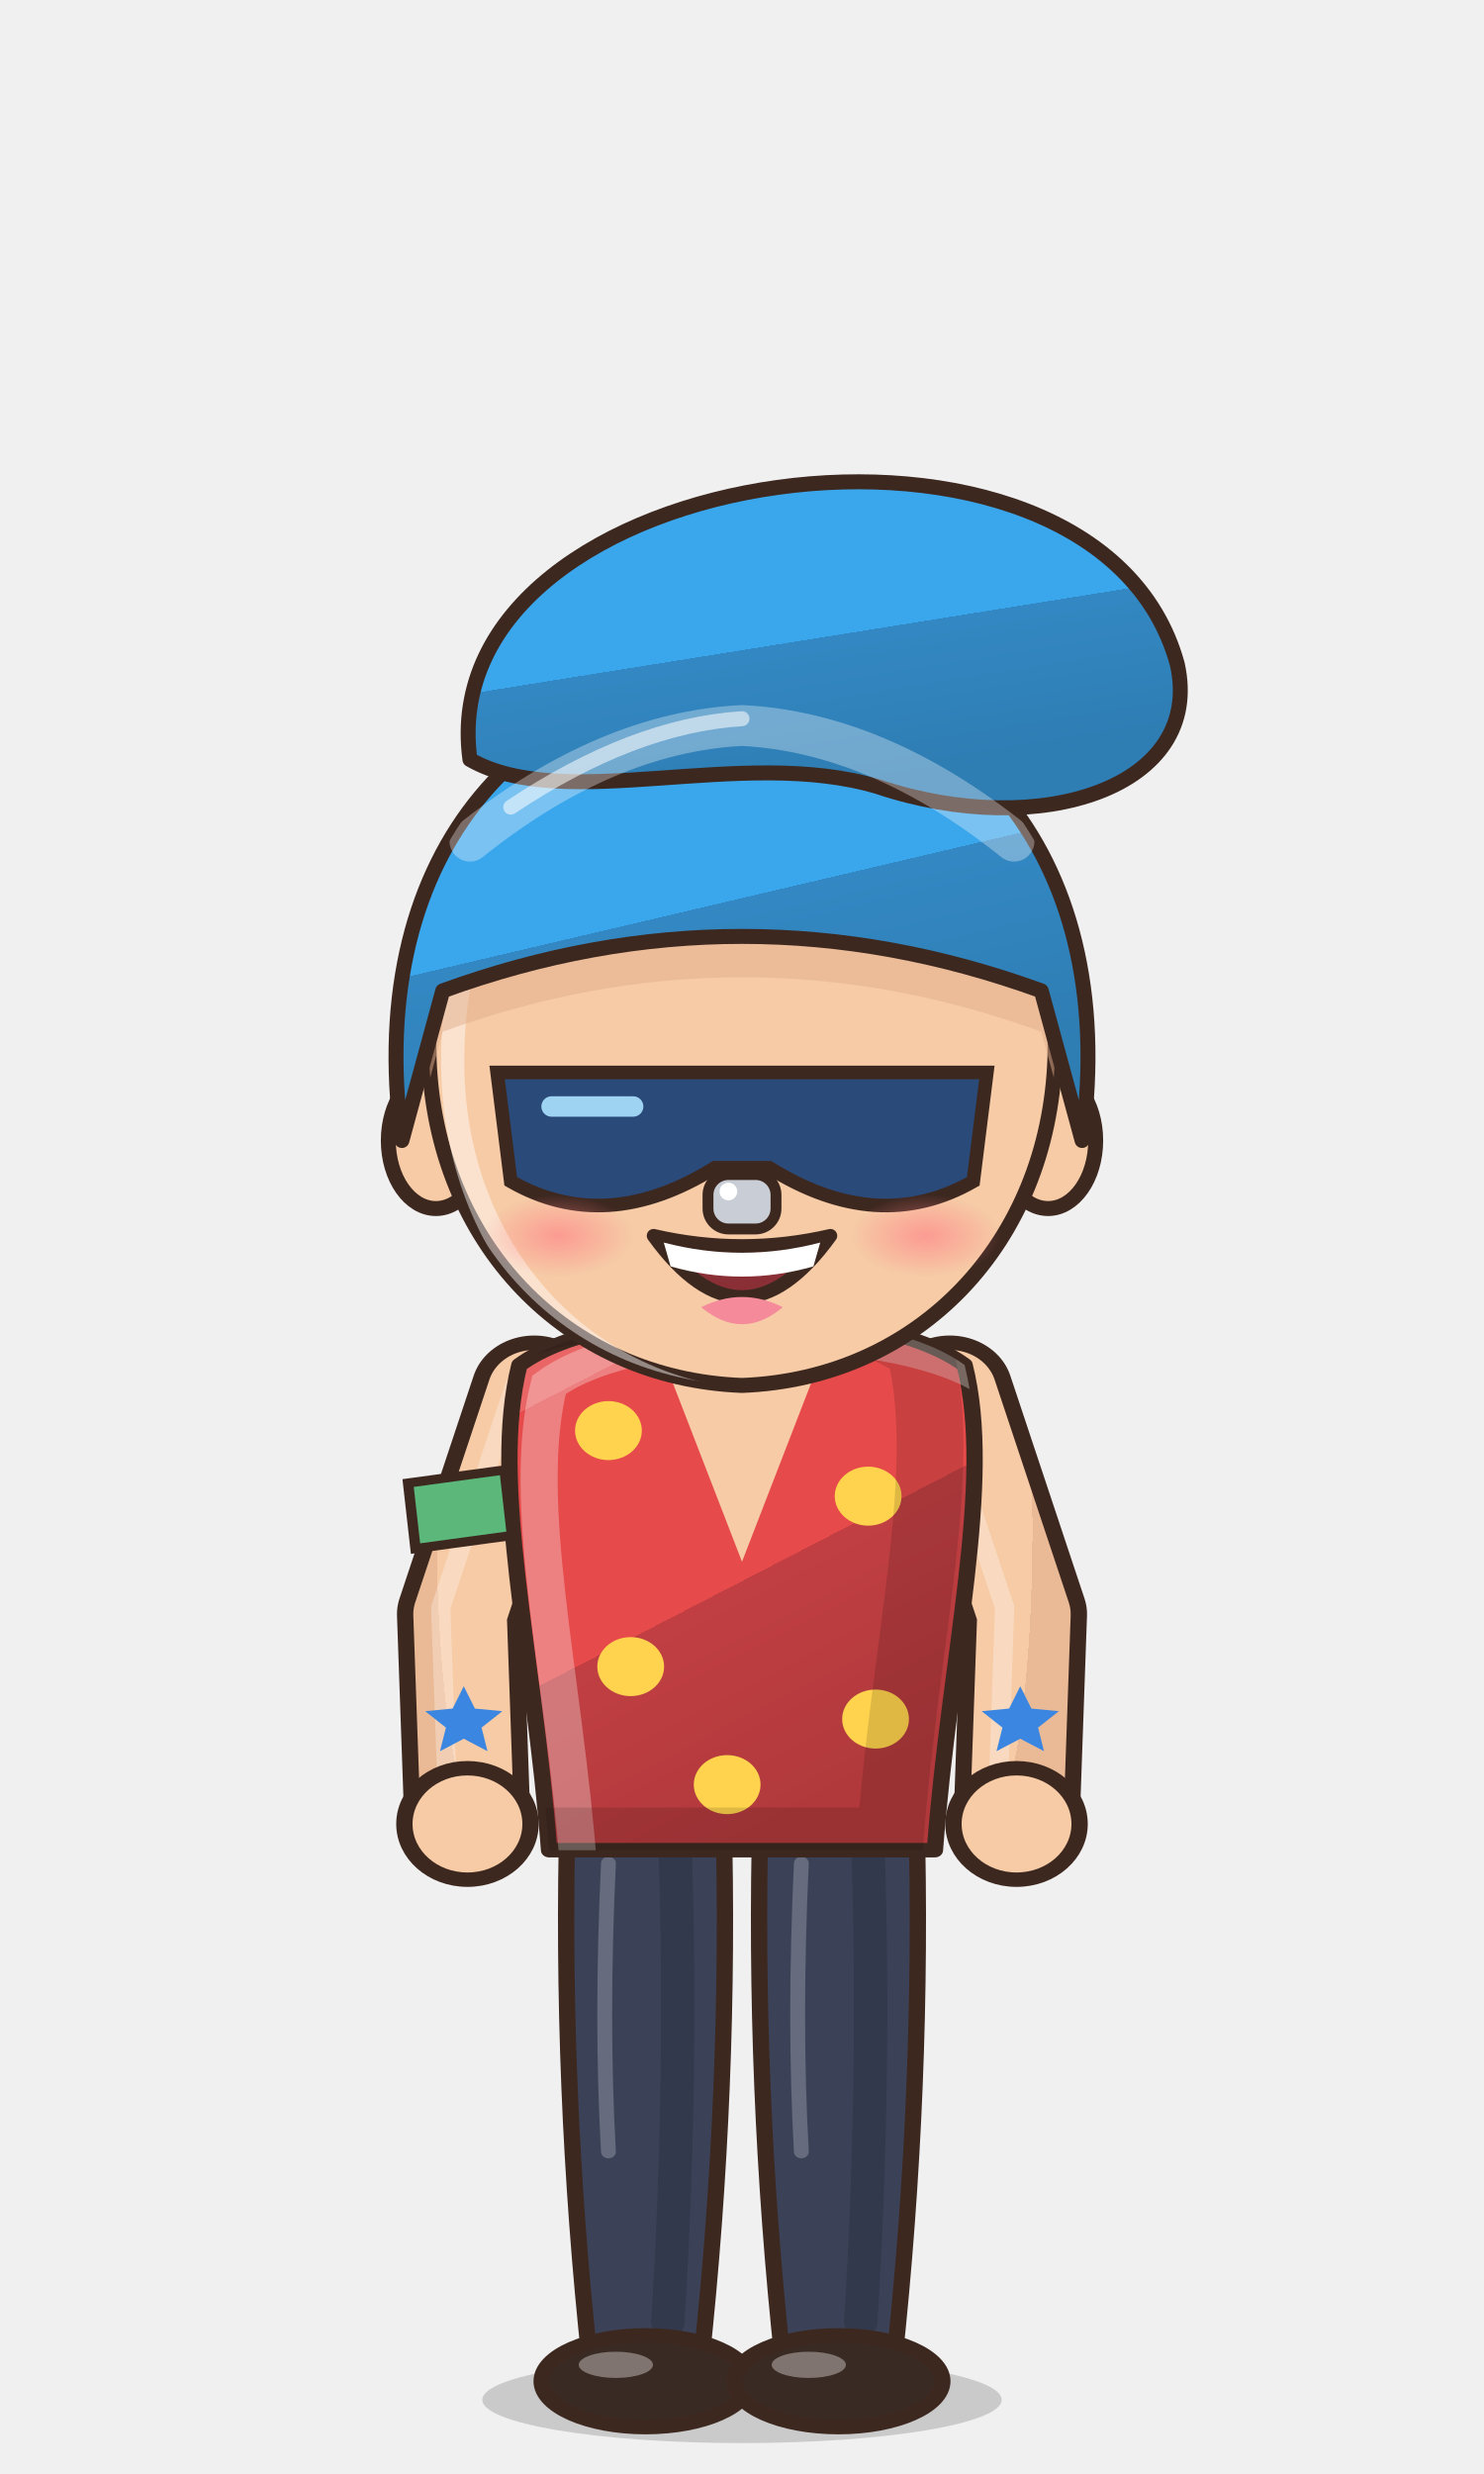
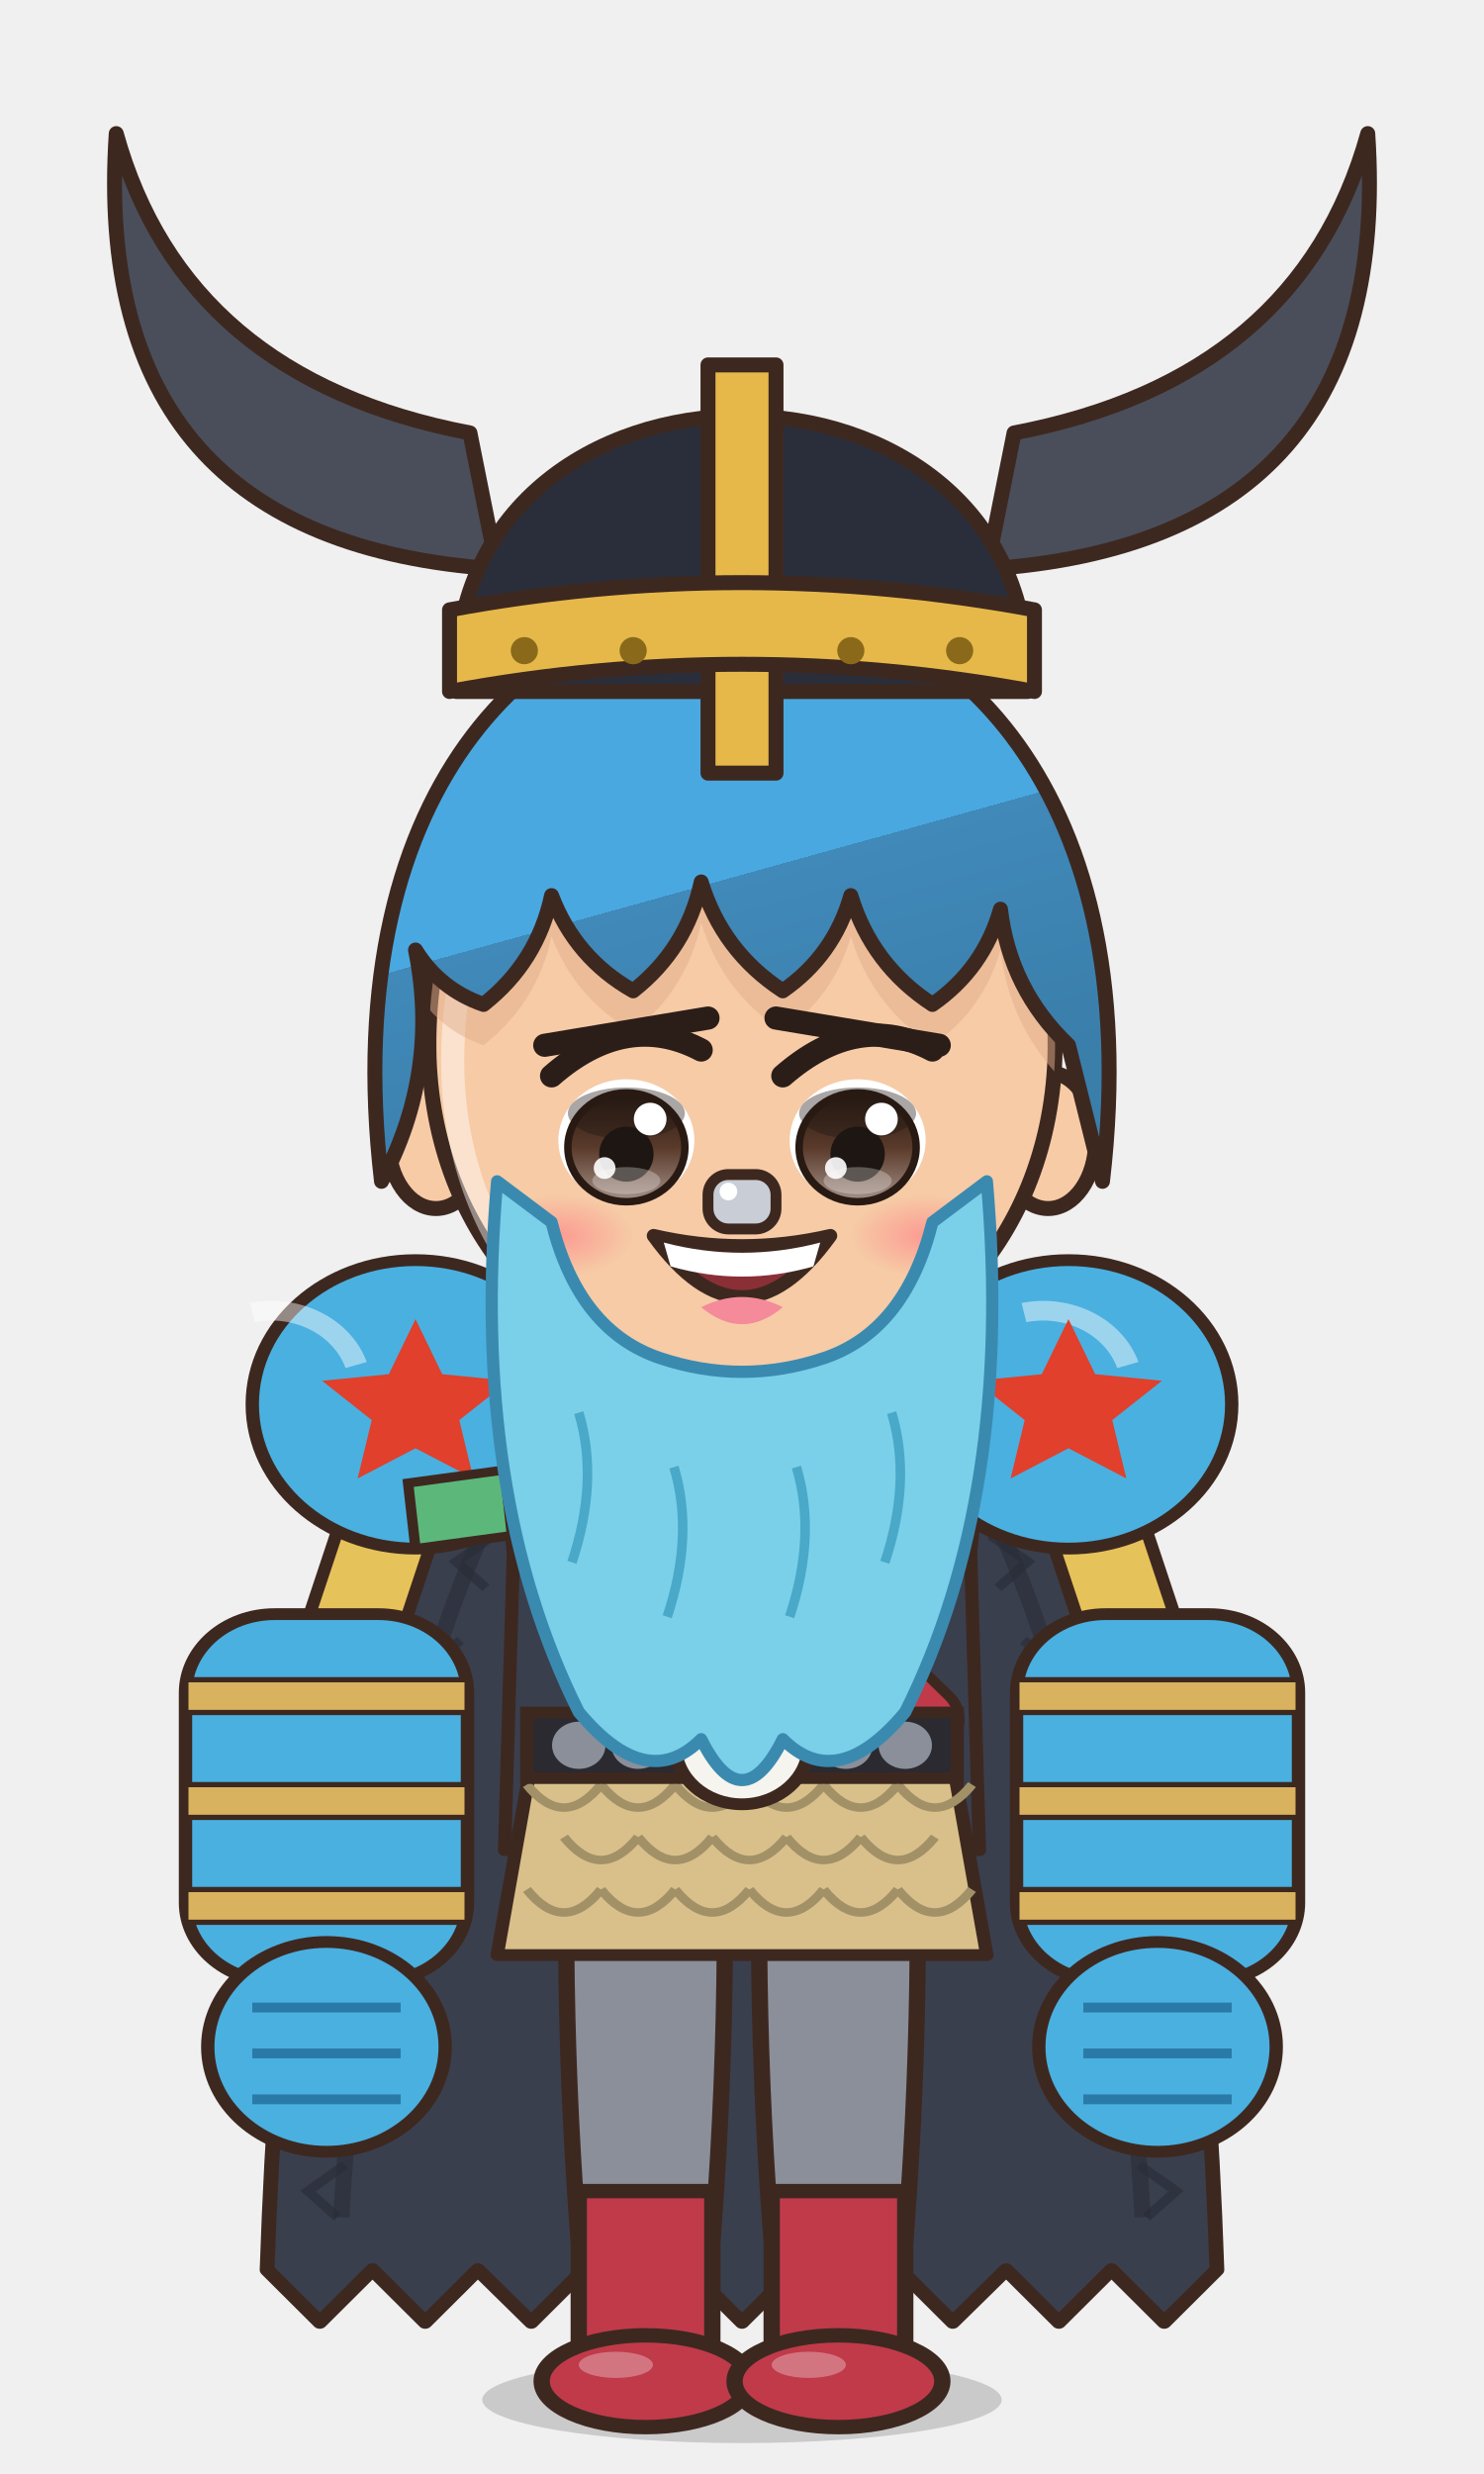
<svg xmlns="http://www.w3.org/2000/svg" viewBox="-120 -180 240 400" width="81.6" height="136.0">
  <defs>
    <linearGradient id="hair82" x1="0" y1="0" x2=".35" y2="1">
-       <stop offset="0" stop-color="#59b4ef" />
-       <stop offset=".16" stop-color="#59b4ef" />
-       <stop offset=".16" stop-color="#3aa6ec" />
-       <stop offset=".58" stop-color="#3aa6ec" />
-       <stop offset=".58" stop-color="#3388c3" />
-       <stop offset="1" stop-color="#2e7db3" />
+       <stop offset="0" stop-color="#66b5e4" />
+       <stop offset=".16" stop-color="#66b5e4" />
+       <stop offset=".16" stop-color="#4aa8e0" />
+       <stop offset=".58" stop-color="#4aa8e0" />
+       <stop offset=".58" stop-color="#4089b9" />
+       <stop offset="1" stop-color="#3a7eaa" />
    </linearGradient>
    <radialGradient id="skin82" cx=".4" cy=".32" r=".85">
      <stop offset="0" stop-color="#f6cba6" />
      <stop offset=".84" stop-color="#f6cba6" />
      <stop offset=".84" stop-color="#eaba96" />
      <stop offset="1" stop-color="#eaba96" />
    </radialGradient>
    <linearGradient id="cloth82" x1="0" y1="0" x2=".45" y2="1">
-       <stop offset="0" stop-color="#ea6666" />
-       <stop offset=".16" stop-color="#ea6666" />
-       <stop offset=".16" stop-color="#e64a4a" />
-       <stop offset=".6" stop-color="#e64a4a" />
-       <stop offset=".6" stop-color="#c13f42" />
-       <stop offset="1" stop-color="#b1393c" />
+       <stop offset="0" stop-color="#f7d3b4" />
+       <stop offset=".16" stop-color="#f7d3b4" />
+       <stop offset=".16" stop-color="#f6cba6" />
+       <stop offset=".6" stop-color="#f6cba6" />
+       <stop offset=".6" stop-color="#cea98d" />
+       <stop offset="1" stop-color="#bd9b81" />
    </linearGradient>
    <linearGradient id="iris82" x1="0" y1="0" x2="0" y2="1">
      <stop offset="0" stop-color="#281a12" />
      <stop offset=".5" stop-color="#5a3a2a" />
      <stop offset="1" stop-color="#a49289" />
    </linearGradient>
    <linearGradient id="gold82" x1="0" y1="0" x2="1" y2="1">
      <stop offset="0" stop-color="#f6d27a" />
      <stop offset=".55" stop-color="#d9a63a" />
      <stop offset="1" stop-color="#a8761e" />
    </linearGradient>
    <linearGradient id="steel82" x1="0" y1="0" x2="1" y2="1">
      <stop offset="0" stop-color="#e4e8ee" />
      <stop offset=".5" stop-color="#9aa3ad" />
      <stop offset="1" stop-color="#5a606a" />
    </linearGradient>
    <linearGradient id="beard82" x1="0" y1="0" x2="0" y2="1">
      <stop offset="0" stop-color="#e6e6ea" />
      <stop offset="1" stop-color="#b8b8c2" />
    </linearGradient>
    <radialGradient id="hawkiris82" cx=".45" cy=".4" r=".7">
      <stop offset="0" stop-color="#ffe27a" />
      <stop offset=".6" stop-color="#e8a52a" />
      <stop offset="1" stop-color="#9a5a12" />
    </radialGradient>
    <linearGradient id="straw82" x1="0" y1="0" x2=".3" y2="1">
      <stop offset="0" stop-color="#ffe7aa" />
      <stop offset=".16" stop-color="#ffe7aa" />
      <stop offset=".16" stop-color="#ffe39a" />
      <stop offset=".58" stop-color="#ffe39a" />
      <stop offset=".58" stop-color="#e9b456" />
      <stop offset="1" stop-color="#d6a54f" />
    </linearGradient>
    <radialGradient id="blush82">
      <stop offset="0" stop-color="#ff7f86" stop-opacity=".9" />
      <stop offset="1" stop-color="#ff7f86" stop-opacity="0" />
    </radialGradient>
    <clipPath id="face82">
      <path d="M -46,-4 C -47,-38 -25,-55 0,-55 C 25,-55 47,-38 46,-4 C 45,23 26,43 0,44 C -26,43 -45,23 -46,-4 Z" />
    </clipPath>
    <clipPath id="torso82">
      <path d="M -30,50 C -34,68 -28,94 -26,124 L 26,124 C 28,94 34,68 30,50 C 18,40 -18,40 -30,50 Z" />
    </clipPath>
  </defs>
  <ellipse cx="0" cy="208" rx="42" ry="7" fill="#000000" opacity=".16" />
  <g transform="translate(0,44.0) scale(1.100,1.100) translate(0,-44)" />
  <g transform="translate(0,205) scale(1.2,1.06) translate(0,-205)">
-     <path d="M -23.5,118 Q -24.5,160.0 -20.5,202 L -5.5,202 Q -1.5,160.0 -2.5,118 Z" fill="#3b4258" stroke="#3d2820" stroke-width="2.2" stroke-linejoin="round" />
-     <path d="M -9,124 Q -8,160 -10,196" stroke="#000000" stroke-width="4.5" fill="none" opacity=".14" stroke-linecap="round" />
-     <path d="M -18,126 Q -19,150 -18,170" stroke="#ffffff" stroke-width="2" fill="none" opacity=".22" stroke-linecap="round" />
-     <ellipse cx="-13" cy="205" rx="14" ry="7" fill="#3a2a24" stroke="#3d2820" stroke-width="2.2" stroke-linejoin="round" />
-     <ellipse cx="-17" cy="202.5" rx="5" ry="2" fill="#ffffff" opacity=".35" />
-     <path d="M 2.5,118 Q 1.5,160.0 5.5,202 L 20.5,202 Q 24.5,160.0 23.5,118 Z" fill="#3b4258" stroke="#3d2820" stroke-width="2.2" stroke-linejoin="round" />
-     <path d="M 17,124 Q 18,160 16,196" stroke="#000000" stroke-width="4.5" fill="none" opacity=".14" stroke-linecap="round" />
-     <path d="M 8,126 Q 7,150 8,170" stroke="#ffffff" stroke-width="2" fill="none" opacity=".22" stroke-linecap="round" />
-     <ellipse cx="13" cy="205" rx="14" ry="7" fill="#3a2a24" stroke="#3d2820" stroke-width="2.2" stroke-linejoin="round" />
-     <ellipse cx="9" cy="202.5" rx="5" ry="2" fill="#ffffff" opacity=".35" />
-     <path d="M -28,54 L -38,88 L -37,120" stroke="#3d2820" stroke-width="17" fill="none" stroke-linecap="round" stroke-linejoin="round" />
-     <path d="M -28,54 L -38,88 L -37,120" stroke="url(#skin82)" stroke-width="12.6" fill="none" stroke-linecap="round" stroke-linejoin="round" />
-     <path d="M -28,54 L -38,88 L -37,120" transform="translate(-2.6,-1)" stroke="#ffffff" stroke-width="2.6" fill="none" stroke-linecap="round" stroke-linejoin="round" opacity=".28" />
-     <path d="M -37.5,99.0 l 1.5,3.4 l 3.7,.4 l -2.8,2.5 l .8,3.6 l -3.2,-1.9 l -3.2,1.9 l .8,-3.6 l -2.8,-2.5 l 3.7,-.4 Z" fill="#3a86e0" />
-     <path d="M 28,54 L 38,88 L 37,120" stroke="#3d2820" stroke-width="17" fill="none" stroke-linecap="round" stroke-linejoin="round" />
-     <path d="M 28,54 L 38,88 L 37,120" stroke="url(#skin82)" stroke-width="12.6" fill="none" stroke-linecap="round" stroke-linejoin="round" />
-     <path d="M 28,54 L 38,88 L 37,120" transform="translate(-2.6,-1)" stroke="#ffffff" stroke-width="2.6" fill="none" stroke-linecap="round" stroke-linejoin="round" opacity=".28" />
-     <path d="M 37.5,99.0 l 1.5,3.4 l 3.7,.4 l -2.8,2.5 l .8,3.6 l -3.2,-1.9 l -3.2,1.9 l .8,-3.6 l -2.8,-2.5 l 3.7,-.4 Z" fill="#3a86e0" />
-     <path d="M -30,50 C -34,68 -28,94 -26,124 L 26,124 C 28,94 34,68 30,50 C 18,40 -18,40 -30,50 Z" fill="url(#cloth82)" stroke="#3d2820" stroke-width="2.2" stroke-linejoin="round" />
-     <path d="M -13,42 L 13,42 L 0,80 Z" fill="url(#skin82)" />
-     <circle cx="-18" cy="60" r="4.5" fill="#ffd34d" />
-     <circle cx="17" cy="70" r="4.5" fill="#ffd34d" />
-     <circle cx="-15" cy="96" r="4.5" fill="#ffd34d" />
-     <circle cx="18" cy="104" r="4.5" fill="#ffd34d" />
-     <circle cx="-2" cy="114" r="4.5" fill="#ffd34d" />
+     <path d="M -24,44 Q -60,54 -64,188 L -64.0,188.0 L -56.9,196.0 L -49.8,188.0 L -42.7,196.0 L -35.6,188.0 L -28.4,196.0 L -21.3,188.0 L -14.2,196.0 L -7.1,188.0 L 0.0,196.0 L 7.1,188.0 L 14.2,196.0 L 21.3,188.0 L 28.4,196.0 L 35.6,188.0 L 42.7,196.0 L 49.8,188.0 L 56.9,196.0 L 64.0,188.0 Q 60,54 24,44 Z" fill="#3a3f4e" stroke="#3d2820" stroke-width="2" stroke-linejoin="round" />
+     <path d="M -54,180 Q -50,100 -26,56" stroke="#282c36" stroke-width="2.2" fill="none" opacity=".55" />
+     <path d="M 54,180 Q 50,100 26,56" stroke="#282c36" stroke-width="2.2" fill="none" opacity=".55" />
+     <path d="M -33.5,76 l -5,4 l 4,4" stroke="#282c36" stroke-width="1.4" fill="none" opacity=".6" />
+     <path d="M -37.9,92 l -5,4 l 4,4" stroke="#282c36" stroke-width="1.4" fill="none" opacity=".6" />
+     <path d="M -41.6,108 l -5,4 l 4,4" stroke="#282c36" stroke-width="1.4" fill="none" opacity=".6" />
+     <path d="M -45.0,124 l -5,4 l 4,4" stroke="#282c36" stroke-width="1.4" fill="none" opacity=".6" />
+     <path d="M -48.0,140 l -5,4 l 4,4" stroke="#282c36" stroke-width="1.4" fill="none" opacity=".6" />
+     <path d="M -50.8,156 l -5,4 l 4,4" stroke="#282c36" stroke-width="1.4" fill="none" opacity=".6" />
+     <path d="M -53.5,172 l -5,4 l 4,4" stroke="#282c36" stroke-width="1.4" fill="none" opacity=".6" />
+     <path d="M 33.5,76 l 5,4 l -4,4" stroke="#282c36" stroke-width="1.4" fill="none" opacity=".6" />
+     <path d="M 37.9,92 l 5,4 l -4,4" stroke="#282c36" stroke-width="1.4" fill="none" opacity=".6" />
+     <path d="M 41.6,108 l 5,4 l -4,4" stroke="#282c36" stroke-width="1.4" fill="none" opacity=".6" />
+     <path d="M 45.0,124 l 5,4 l -4,4" stroke="#282c36" stroke-width="1.4" fill="none" opacity=".6" />
+     <path d="M 48.0,140 l 5,4 l -4,4" stroke="#282c36" stroke-width="1.4" fill="none" opacity=".6" />
+     <path d="M 50.8,156 l 5,4 l -4,4" stroke="#282c36" stroke-width="1.4" fill="none" opacity=".6" />
+     <path d="M 53.5,172 l 5,4 l -4,4" stroke="#282c36" stroke-width="1.4" fill="none" opacity=".6" />
+     <path d="M -23.5,118 Q -24.5,160.0 -20.5,202 L -5.5,202 Q -1.5,160.0 -2.5,118 Z" fill="#8a8f9a" stroke="#3d2820" stroke-width="2.2" stroke-linejoin="round" />
+     <path d="M -22,176 L -4,176 L -4,202 L -22,202 Z" fill="#c03a4a" stroke="#3d2820" stroke-width="2.2" stroke-linejoin="round" />
+     <ellipse cx="-13" cy="205" rx="14" ry="7" fill="#c03a4a" stroke="#3d2820" stroke-width="2.2" stroke-linejoin="round" />
+     <ellipse cx="-17" cy="202.5" rx="5" ry="2" fill="#ffffff" opacity=".3" />
+     <path d="M 2.5,118 Q 1.5,160.0 5.5,202 L 20.5,202 Q 24.5,160.0 23.5,118 Z" fill="#8a8f9a" stroke="#3d2820" stroke-width="2.2" stroke-linejoin="round" />
+     <path d="M 4,176 L 22,176 L 22,202 L 4,202 Z" fill="#c03a4a" stroke="#3d2820" stroke-width="2.2" stroke-linejoin="round" />
+     <ellipse cx="13" cy="205" rx="14" ry="7" fill="#c03a4a" stroke="#3d2820" stroke-width="2.2" stroke-linejoin="round" />
+     <ellipse cx="9" cy="202.5" rx="5" ry="2" fill="#ffffff" opacity=".3" />
+     <path d="M -30,50 C -34,68 -28,94 -26,124 L 26,124 C 28,94 34,68 30,50 C 18,40 -18,40 -30,50 Z" fill="url(#skin82)" stroke="#3d2820" stroke-width="2.2" stroke-linejoin="round" />
+     <path d="M -8,72 Q -6,82 -8,92 M 8,72 Q 6,82 8,92" stroke="#be9a7d" stroke-width="1.6" fill="none" />
    <g clip-path="url(#torso82)">
      <path d="M -30,50 C -34,68 -28,94 -26,124 L 26,124 C 28,94 34,68 30,50 C 18,40 -18,40 -30,50 Z" transform="translate(4,3)" fill="none" stroke="#ffffff" stroke-width="5" opacity=".3" />
      <path d="M -30,50 C -34,68 -28,94 -26,124 L 26,124 C 28,94 34,68 30,50 C 18,40 -18,40 -30,50 Z" transform="translate(-6,-2)" fill="none" stroke="#000000" stroke-width="9" opacity=".13" />
    </g>
-     <circle cx="-37" cy="120" r="8.5" fill="url(#skin82)" stroke="#3d2820" stroke-width="2.2" />
-     <circle cx="37" cy="120" r="8.5" fill="url(#skin82)" stroke="#3d2820" stroke-width="2.2" />
+     <path d="M -14,44 L -30,48 L -32,124 L -18,124 Q -20,80 -14,44 Z" fill="#3a3f4e" stroke="#3d2820" stroke-width="1.8" stroke-linejoin="round" />
+     <path d="M 14,44 L 30,48 L 32,124 L 18,124 Q 20,80 14,44 Z" fill="#3a3f4e" stroke="#3d2820" stroke-width="1.8" stroke-linejoin="round" />
+     <path d="M -6,60 L 6,62 M -5,74 L 5,76 M 0,56 L 0,96" stroke="#b07a5a" stroke-width="1.3" fill="none" />
+     <path d="M -28,108 L 28,108 L 33,140 L 33.0,140.0 L 25.7,140.0 L 18.3,140.0 L 11.0,140.0 L 3.7,140.0 L -3.7,140.0 L -11.0,140.0 L -18.3,140.0 L -25.7,140.0 L -33.0,140.0 Z" fill="#d9c08a" stroke="#3d2820" stroke-width="1.8" stroke-linejoin="round" />
+     <path d="M -29,114 q 5,7 10,0" stroke="#a29067" stroke-width="1.3" fill="none" />
+     <path d="M -19,114 q 5,7 10,0" stroke="#a29067" stroke-width="1.3" fill="none" />
+     <path d="M -9,114 q 5,7 10,0" stroke="#a29067" stroke-width="1.3" fill="none" />
+     <path d="M 1,114 q 5,7 10,0" stroke="#a29067" stroke-width="1.3" fill="none" />
+     <path d="M 11,114 q 5,7 10,0" stroke="#a29067" stroke-width="1.3" fill="none" />
+     <path d="M 21,114 q 5,7 10,0" stroke="#a29067" stroke-width="1.3" fill="none" />
+     <path d="M -24,122 q 5,7 10,0" stroke="#a29067" stroke-width="1.3" fill="none" />
+     <path d="M -14,122 q 5,7 10,0" stroke="#a29067" stroke-width="1.3" fill="none" />
+     <path d="M -4,122 q 5,7 10,0" stroke="#a29067" stroke-width="1.3" fill="none" />
+     <path d="M 6,122 q 5,7 10,0" stroke="#a29067" stroke-width="1.3" fill="none" />
+     <path d="M 16,122 q 5,7 10,0" stroke="#a29067" stroke-width="1.3" fill="none" />
+     <path d="M -29,130 q 5,7 10,0" stroke="#a29067" stroke-width="1.3" fill="none" />
+     <path d="M -19,130 q 5,7 10,0" stroke="#a29067" stroke-width="1.3" fill="none" />
+     <path d="M -9,130 q 5,7 10,0" stroke="#a29067" stroke-width="1.3" fill="none" />
+     <path d="M 1,130 q 5,7 10,0" stroke="#a29067" stroke-width="1.3" fill="none" />
+     <path d="M 11,130 q 5,7 10,0" stroke="#a29067" stroke-width="1.3" fill="none" />
+     <path d="M 21,130 q 5,7 10,0" stroke="#a29067" stroke-width="1.3" fill="none" />
+     <path d="M -27,48 L 24,104" stroke="#3d2820" stroke-width="12" stroke-linecap="round" />
+     <path d="M -27,48 L 24,104" stroke="#c03a4a" stroke-width="9" stroke-linecap="round" />
+     <rect x="-11" y="62" width="10" height="10" rx="1.5" fill="none" stroke="#e6c25a" stroke-width="2.2" transform="rotate(48 -6 67)" />
+     <rect x="-29" y="103" width="58" height="10" fill="#2a2a30" stroke="#3d2820" stroke-width="1.8" />
+     <circle cx="-22" cy="108" r="3.6" fill="#8a8f9a" />
+     <circle cx="-14" cy="108" r="3.6" fill="#8a8f9a" />
+     <circle cx="14" cy="108" r="3.6" fill="#8a8f9a" />
+     <circle cx="22" cy="108" r="3.6" fill="#8a8f9a" />
+     <circle cx="0" cy="108" r="9" fill="#f6f4ee" stroke="#3d2820" stroke-width="1.8" />
+     <circle cx="-3" cy="106.5" r="2" fill="#3d2820" />
+     <circle cx="3" cy="106.5" r="2" fill="#3d2820" />
+     <circle cx="-38.0" cy="46.0" r="7.5" fill="#4a4e5e" stroke="#353843" stroke-width="1.2" />
+     <circle cx="-28.5" cy="49.9" r="7.5" fill="#4a4e5e" stroke="#353843" stroke-width="1.2" />
+     <circle cx="-19.0" cy="52.8" r="7.5" fill="#4a4e5e" stroke="#353843" stroke-width="1.2" />
+     <circle cx="-9.5" cy="54.4" r="7.5" fill="#4a4e5e" stroke="#353843" stroke-width="1.2" />
+     <circle cx="0.0" cy="55.0" r="7.5" fill="#4a4e5e" stroke="#353843" stroke-width="1.2" />
+     <circle cx="9.5" cy="54.4" r="7.5" fill="#4a4e5e" stroke="#353843" stroke-width="1.2" />
+     <circle cx="19.0" cy="52.8" r="7.5" fill="#4a4e5e" stroke="#353843" stroke-width="1.2" />
+     <circle cx="28.5" cy="49.9" r="7.5" fill="#4a4e5e" stroke="#353843" stroke-width="1.2" />
+     <circle cx="38.0" cy="46.0" r="7.5" fill="#4a4e5e" stroke="#353843" stroke-width="1.2" />
+     <path d="M -44,62 L -54,96" stroke="#3d2820" stroke-width="14.4" stroke-linecap="round" />
+     <path d="M -44,62 L -54,96" stroke="#e6c25a" stroke-width="11" stroke-linecap="round" />
+     <rect x="-75" y="88" width="38" height="56" rx="12" fill="#4ab0e0" stroke="#3d2820" stroke-width="1.8" stroke-linejoin="round" />
+     <rect x="-75" y="98" width="38" height="5" fill="#d9b25f" stroke="#3d2820" stroke-width=".8" />
+     <rect x="-75" y="114" width="38" height="5" fill="#d9b25f" stroke="#3d2820" stroke-width=".8" />
+     <rect x="-75" y="130" width="38" height="5" fill="#d9b25f" stroke="#3d2820" stroke-width=".8" />
+     <circle cx="-56" cy="154" r="16" fill="#4ab0e0" stroke="#3d2820" stroke-width="1.8" stroke-linejoin="round" />
+     <path d="M -66,148 L -46,148 M -66,155 L -46,155 M -66,162 L -46,162" stroke="#2a7aa8" stroke-width="1.5" />
+     <circle cx="-44" cy="56" r="22" fill="#4ab0e0" stroke="#3d2820" stroke-width="1.8" stroke-linejoin="round" />
+     <path d="M -52,50 a 12,12 0 0 0 -14,-8" stroke="#ffffff" stroke-width="3" fill="none" opacity=".45" />
+     <path d="M -44,43 l 3.6,8.4 l 9,1 l -6.7,6 l 1.9,8.9 l -7.8,-4.6 l -7.8,4.6 l 1.9,-8.9 l -6.7,-6 l 9,-1 Z" fill="#e0402c" />
+     <path d="M 44,62 L 54,96" stroke="#3d2820" stroke-width="14.4" stroke-linecap="round" />
+     <path d="M 44,62 L 54,96" stroke="#e6c25a" stroke-width="11" stroke-linecap="round" />
+     <rect x="37" y="88" width="38" height="56" rx="12" fill="#4ab0e0" stroke="#3d2820" stroke-width="1.8" stroke-linejoin="round" />
+     <rect x="37" y="98" width="38" height="5" fill="#d9b25f" stroke="#3d2820" stroke-width=".8" />
+     <rect x="37" y="114" width="38" height="5" fill="#d9b25f" stroke="#3d2820" stroke-width=".8" />
+     <rect x="37" y="130" width="38" height="5" fill="#d9b25f" stroke="#3d2820" stroke-width=".8" />
+     <circle cx="56" cy="154" r="16" fill="#4ab0e0" stroke="#3d2820" stroke-width="1.8" stroke-linejoin="round" />
+     <path d="M 46,148 L 66,148 M 46,155 L 66,155 M 46,162 L 66,162" stroke="#2a7aa8" stroke-width="1.5" />
+     <circle cx="44" cy="56" r="22" fill="#4ab0e0" stroke="#3d2820" stroke-width="1.8" stroke-linejoin="round" />
+     <path d="M 52,50 a 12,12 0 0 0 -14,-8" stroke="#ffffff" stroke-width="3" fill="none" opacity=".45" />
+     <path d="M 44,43 l 3.6,8.4 l 9,1 l -6.7,6 l 1.9,8.9 l -7.8,-4.6 l -7.8,4.6 l 1.9,-8.9 l -6.7,-6 l 9,-1 Z" fill="#e0402c" />
    <path d="M -45,68 L -32,66 L -31,76 L -44,78 Z" fill="#5cb87a" stroke="#3d2820" stroke-width="1.4" />
    <path d="M -10,34 L 10,34 L 9,46 Q 0,50 -9,46 Z" fill="#eaba96" />
  </g>
  <g transform="translate(0,44.0) scale(1.100,1.100) translate(0,-44)">
    <ellipse cx="-45" cy="8" rx="7" ry="10" fill="url(#skin82)" stroke="#3d2820" stroke-width="2.2" stroke-linejoin="round" />
    <ellipse cx="45" cy="8" rx="7" ry="10" fill="url(#skin82)" stroke="#3d2820" stroke-width="2.2" stroke-linejoin="round" />
    <path d="M -46,-4 C -47,-38 -25,-55 0,-55 C 25,-55 47,-38 46,-4 C 45,23 26,43 0,44 C -26,43 -45,23 -46,-4 Z" fill="url(#skin82)" stroke="#3d2820" stroke-width="2.2" stroke-linejoin="round" />
    <g clip-path="url(#face82)">
      <path d="M -46,-4 C -47,-38 -25,-55 0,-55 C 25,-55 47,-38 46,-4 C 45,23 26,43 0,44 C -26,43 -45,23 -46,-4 Z" transform="translate(3.5,2.5)" fill="none" stroke="#ffffff" stroke-width="3.4" opacity=".45" />
    </g>
    <g clip-path="url(#face82)">
-       <path d="M -50,8 C -56,-36 -30,-60 0,-60 C 30,-60 56,-36 50,8 L 44,-14 Q 0,-30 -44,-14 Z" transform="translate(0,6)" fill="#e1ad8c" opacity=".5" />
+       <path d="M -53,14 C -60,-46 -28,-72 0,-72 C 28,-72 60,-46 53,14 L 48,-6 Q 39.4,-14.2 38,-26 Q 35.5,-17.2 28,-12 Q 19.1,-17.8 16,-28 Q 13.5,-19.2 6,-14 Q -2.9,-19.8 -6,-30 Q -8.1,-20.2 -16,-14 Q -24.5,-18.8 -28,-28 Q -30.1,-18.2 -38,-12 Q -44.4,-14.2 -48,-20 Q -44.4,-2.1 -53,14 Z" transform="translate(0,6)" fill="#e1ad8c" opacity=".5" />
    </g>
-     <path d="M -36,-2 L 36,-2 L 34,14 Q 20,22 4,12 L -4,12 Q -20,22 -34,14 Z" fill="#2a4a7a" stroke="#3d2820" stroke-width="2" />
-     <path d="M -28,3 L -16,3" stroke="#9fd3f2" stroke-width="3" stroke-linecap="round" />
+     <ellipse cx="-17" cy="8" rx="10" ry="9" fill="#ffffff" />
+     <ellipse cx="-17" cy="9" rx="8.6" ry="8" fill="url(#iris82)" />
+     <ellipse cx="-17" cy="4.0" rx="8.6" ry="3.8" fill="#1e1612" opacity=".38" />
+     <ellipse cx="-17" cy="9" rx="8.6" ry="8" fill="none" stroke="#281a12" stroke-width="1.1" />
+     <ellipse cx="-17" cy="10" rx="4" ry="4.05" fill="#1e1612" />
+     <ellipse cx="-17" cy="13.9" rx="5" ry="2.0" fill="#ffffff" opacity=".28" />
+     <circle cx="-13.5" cy="4.85" r="2.4" fill="#ffffff" />
+     <circle cx="-20.2" cy="12.05" r="1.6" fill="#ffffff" opacity=".9" />
+     <path d="M -28,-1.5 Q -17,-11.1 -6,-5.3" stroke="#2b1d18" stroke-width="3.4" fill="none" stroke-linecap="round" />
+     <path d="M -29,-6 L -5,-10" stroke="#2b1d18" stroke-width="3.4" stroke-linecap="round" />
+     <ellipse cx="17" cy="8" rx="10" ry="9" fill="#ffffff" />
+     <ellipse cx="17" cy="9" rx="8.6" ry="8" fill="url(#iris82)" />
+     <ellipse cx="17" cy="4.0" rx="8.6" ry="3.8" fill="#1e1612" opacity=".38" />
+     <ellipse cx="17" cy="9" rx="8.6" ry="8" fill="none" stroke="#281a12" stroke-width="1.1" />
+     <ellipse cx="17" cy="10" rx="4" ry="4.05" fill="#1e1612" />
+     <ellipse cx="17" cy="13.9" rx="5" ry="2.0" fill="#ffffff" opacity=".28" />
+     <circle cx="20.5" cy="4.85" r="2.4" fill="#ffffff" />
+     <circle cx="13.8" cy="12.05" r="1.6" fill="#ffffff" opacity=".9" />
+     <path d="M 6,-1.5 Q 17,-11.1 28,-5.3" stroke="#2b1d18" stroke-width="3.4" fill="none" stroke-linecap="round" />
+     <path d="M 5,-10 L 29,-6" stroke="#2b1d18" stroke-width="3.4" stroke-linecap="round" />
    <path d="M -13,22 Q 0,40 13,22 Q 0,25 -13,22 Z" fill="#8a2f36" stroke="#3d2820" stroke-width="2" stroke-linejoin="round" />
    <path d="M -11.5,23 Q 0,26 11.5,23 L 10.5,26.5 Q 0,29.5 -10.5,26.5 Z" fill="#ffffff" />
    <path d="M -6,32.5 Q 0,37.5 6,32.5 Q 0,29.5 -6,32.5 Z" fill="#f48a9a" />
    <ellipse cx="-27" cy="22" rx="11" ry="6" fill="url(#blush82)" opacity="0.70" />
    <ellipse cx="27" cy="22" rx="11" ry="6" fill="url(#blush82)" opacity="0.70" />
    <path d="M -1,17 Q 1,19 2,17" stroke="#a28169" stroke-width="1.8" fill="none" stroke-linecap="round" />
    <rect x="-5" y="13" width="10" height="8" rx="3" fill="#c9ced6" stroke="#3d2820" stroke-width="1.6" />
    <circle cx="-2" cy="15.5" r="1.3" fill="#ffffff" />
-     <path d="M -50,8 C -56,-36 -30,-60 0,-60 C 30,-60 56,-36 50,8 L 44,-14 Q 0,-30 -44,-14 Z" fill="url(#hair82)" stroke="#3d2820" stroke-width="2.2" stroke-linejoin="round" />
-     <path d="M -40,-48 C -46,-92 52,-106 64,-62 C 68,-44 44,-36 20,-44 C 0,-50 -26,-40 -40,-48 Z" fill="url(#hair82)" stroke="#3d2820" stroke-width="2.2" stroke-linejoin="round" />
-     <defs>
-       <clipPath id="hf82">
-         <path d="M -50,8 C -56,-36 -30,-60 0,-60 C 30,-60 56,-36 50,8 L 44,-14 Q 0,-30 -44,-14 Z" />
-       </clipPath>
-     </defs>
-     <g clip-path="url(#hf82)">
-       <path d="M -40,-36 Q -20,-52 0,-53 Q 20,-52 40,-36" stroke="#ffffff" stroke-width="6" fill="none" stroke-linecap="round" opacity=".32" />
-       <path d="M -34,-41 Q -16,-53 0,-54" stroke="#ffffff" stroke-width="2.2" fill="none" stroke-linecap="round" opacity=".55" />
-     </g>
+     <path d="M -36,14 Q -40,60 -24,92 Q -14,104 -6,96 Q 0,108 6,96 Q 14,104 24,92 Q 40,60 36,14 L 28,20 Q 24,36 12,40 Q 0,44 -12,40 Q -24,36 -28,20 Z" fill="#7ad0e8" stroke="#3a8ab0" stroke-width="1.8" stroke-linejoin="round" />
+     <path d="M -24,48 q 3,10 -1,22" stroke="#4aa8c8" stroke-width="1.4" fill="none" />
+     <path d="M -10,56 q 3,10 -1,22" stroke="#4aa8c8" stroke-width="1.4" fill="none" />
+     <path d="M 8,56 q 3,10 -1,22" stroke="#4aa8c8" stroke-width="1.4" fill="none" />
+     <path d="M 22,48 q 3,10 -1,22" stroke="#4aa8c8" stroke-width="1.4" fill="none" />
+     <path d="M -53,14 C -60,-46 -28,-72 0,-72 C 28,-72 60,-46 53,14 L 48,-6 Q 39.4,-14.2 38,-26 Q 35.5,-17.2 28,-12 Q 19.1,-17.8 16,-28 Q 13.5,-19.2 6,-14 Q -2.9,-19.8 -6,-30 Q -8.1,-20.2 -16,-14 Q -24.5,-18.8 -28,-28 Q -30.1,-18.2 -38,-12 Q -44.4,-14.2 -48,-20 Q -44.4,-2.1 -53,14 Z" fill="url(#hair82)" stroke="#3d2820" stroke-width="2.2" stroke-linejoin="round" />
+     <path d="M -36,-76 Q -96,-80 -92,-140 Q -82,-104 -40,-96 Z" fill="#4a4e5a" stroke="#3d2820" stroke-width="2.2" stroke-linejoin="round" />
+     <path d="M 36,-76 Q 96,-80 92,-140 Q 82,-104 40,-96 Z" fill="#4a4e5a" stroke="#3d2820" stroke-width="2.2" stroke-linejoin="round" />
+     <path d="M -42,-58 C -44,-112 44,-112 42,-58 Z" fill="#2a2e3a" stroke="#3d2820" stroke-width="2.2" stroke-linejoin="round" />
+     <rect x="-5" y="-106" width="10" height="60" fill="#e6b84a" stroke="#3d2820" stroke-width="2.2" stroke-linejoin="round" />
+     <path d="M -43,-70 Q 0,-78 43,-70 L 43,-58 Q 0,-66 -43,-58 Z" fill="#e6b84a" stroke="#3d2820" stroke-width="2.2" stroke-linejoin="round" />
+     <circle cx="-32" cy="-64" r="2" fill="#8a6a1a" />
+     <circle cx="-16" cy="-64" r="2" fill="#8a6a1a" />
+     <circle cx="16" cy="-64" r="2" fill="#8a6a1a" />
+     <circle cx="32" cy="-64" r="2" fill="#8a6a1a" />
  </g>
  <g transform="translate(0,205) scale(1.2,1.06) translate(0,-205)" />
</svg>
